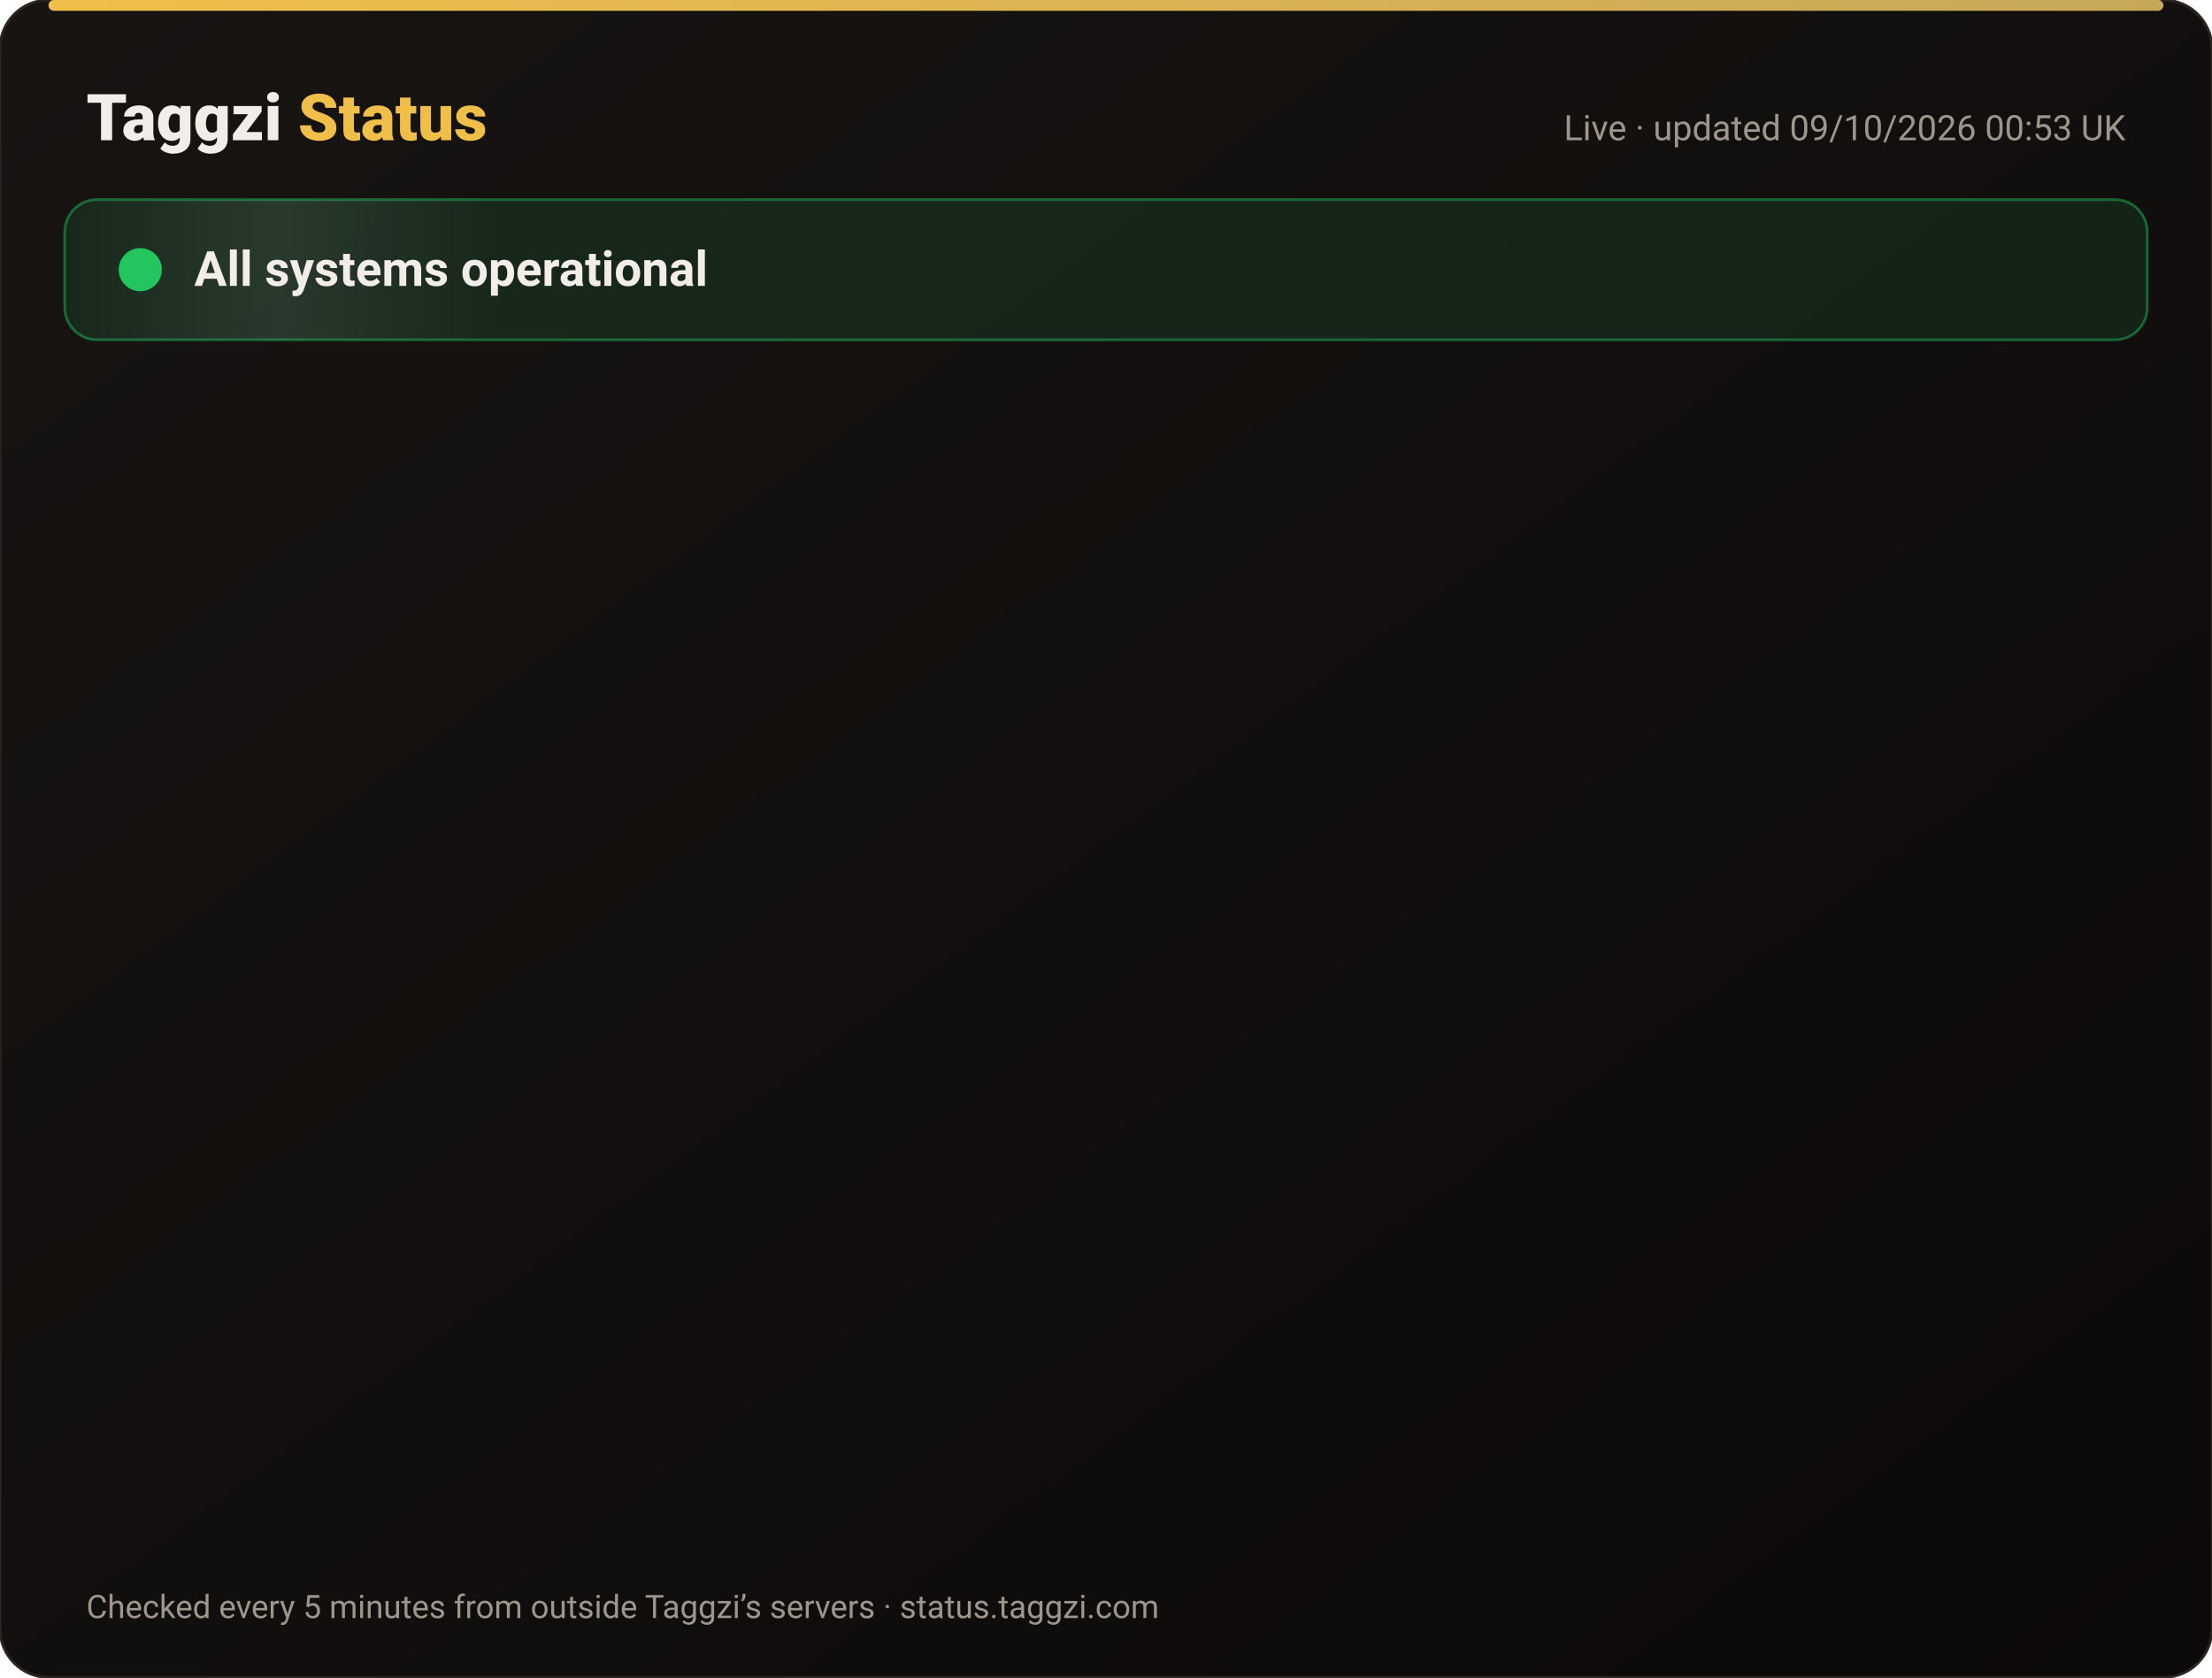
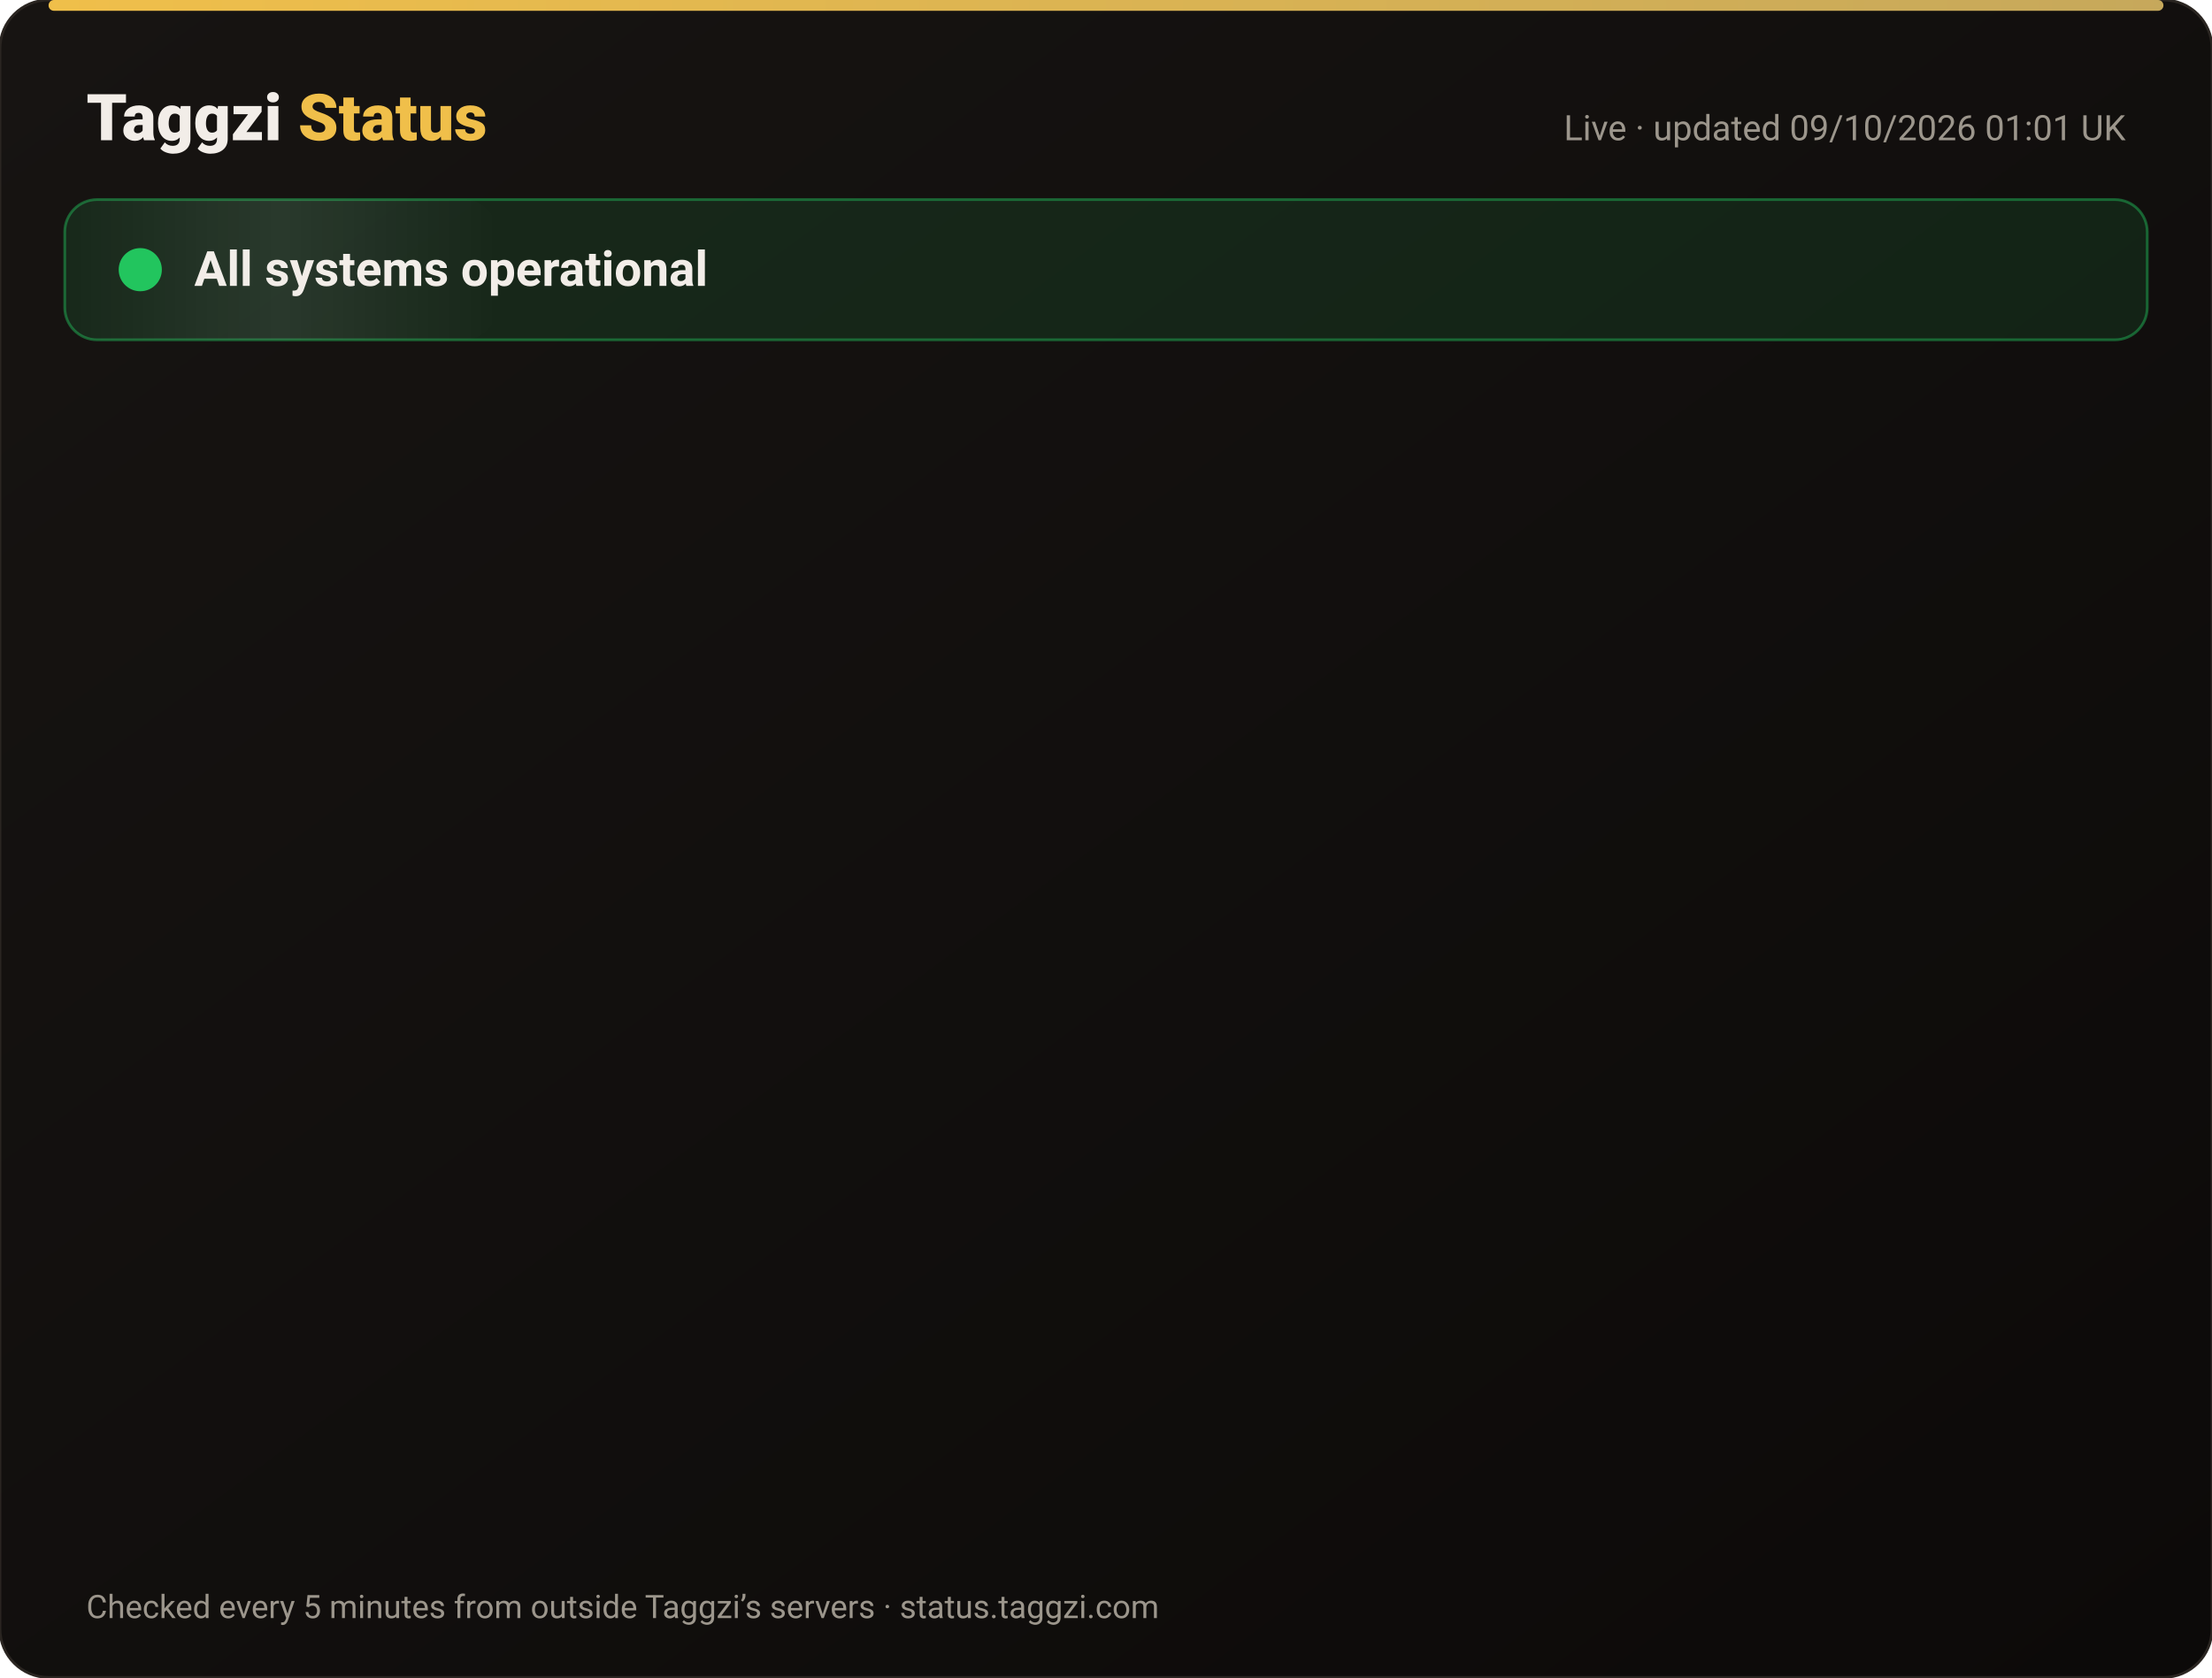
<svg xmlns="http://www.w3.org/2000/svg" width="820" height="622" viewBox="0 0 820 622" font-family="-apple-system,Segoe UI,Roboto,Helvetica,Arial,sans-serif">
  <defs>
    <linearGradient id="bg" x1="0" y1="0" x2="1" y2="1">
      <stop offset="0" stop-color="#171412" />
      <stop offset="1" stop-color="#0C0A09" />
    </linearGradient>
    <linearGradient id="gold" x1="0" x2="1">
      <stop offset="0" stop-color="#F0BF4A" />
      <stop offset="1" stop-color="#c6a85b" />
    </linearGradient>
    <linearGradient id="shine" x1="0" x2="1">
      <stop offset="0" stop-color="#fff" stop-opacity="0" />
      <stop offset=".5" stop-color="#fff" stop-opacity=".08" />
      <stop offset="1" stop-color="#fff" stop-opacity="0" />
    </linearGradient>
  </defs>
  <rect width="820" height="622" rx="18" fill="url(#bg)" stroke="#2a2521" />
  <rect x="18" y="0" width="784" height="4" rx="2" fill="url(#gold)" />
  <text x="32" y="52" font-size="24" font-weight="800" fill="#F2EDE8">Taggzi <tspan fill="#F0BF4A">Status</tspan>
  </text>
-   <text x="788" y="52" font-size="13" fill="#9C968C" text-anchor="end">Live · updated 09/10/2026 00:53 UK</text>
+   <text x="788" y="52" font-size="13" fill="#9C968C" text-anchor="end">Live · updated 09/10/2026 01:01 UK</text>
  <rect x="24" y="74" width="772" height="52" rx="12" fill="#22c55e" fill-opacity=".12" stroke="#22c55e" stroke-opacity=".45" />
  <rect x="24" y="74" width="160" height="52" rx="12" fill="url(#shine)">
    <animate attributeName="x" from="-160" to="820" dur="4s" repeatCount="indefinite" />
  </rect>
  <circle cx="52" cy="100" r="7" fill="#22c55e" />
  <circle cx="52" cy="100" r="7" fill="none" stroke="#22c55e" stroke-width="2">
    <animate attributeName="r" values="7;15;7" dur="2s" repeatCount="indefinite" />
    <animate attributeName="opacity" values=".9;0;.9" dur="2s" repeatCount="indefinite" />
  </circle>
  <text x="72" y="106" font-size="18" font-weight="700" fill="#F2EDE8">All systems operational</text>
  <g opacity="0">
    <animate attributeName="opacity" from="0" to="1" begin="0.00s" dur=".6s" fill="freeze" />
    <line x1="32" y1="188" x2="788" y2="188" stroke="#2a2521" />
    <circle cx="44" cy="166" r="6" fill="#22c55e">
      <animate attributeName="opacity" values="1;.45;1" dur="2.4s" begin="0.00s" repeatCount="indefinite" />
    </circle>
    <text x="62" y="171" font-size="15" font-weight="650" fill="#F2EDE8">Website</text>
    <text x="630" y="171" font-size="13" fill="#9C968C" text-anchor="end">100.00% uptime</text>
    <rect x="648" y="154" width="140" height="24" rx="12" fill="#22c55e" fill-opacity=".14" stroke="#22c55e" stroke-opacity=".5" />
    <text x="718" y="171" font-size="12" font-weight="700" fill="#22c55e" text-anchor="middle">Operational</text>
  </g>
  <g opacity="0">
    <animate attributeName="opacity" from="0" to="1" begin="0.15s" dur=".6s" fill="freeze" />
    <line x1="32" y1="234" x2="788" y2="234" stroke="#2a2521" />
    <circle cx="44" cy="212" r="6" fill="#22c55e">
      <animate attributeName="opacity" values="1;.45;1" dur="2.4s" begin="0.15s" repeatCount="indefinite" />
    </circle>
    <text x="62" y="217" font-size="15" font-weight="650" fill="#F2EDE8">Tag scans</text>
    <text x="630" y="217" font-size="13" fill="#9C968C" text-anchor="end">100.00% uptime</text>
    <rect x="648" y="200" width="140" height="24" rx="12" fill="#22c55e" fill-opacity=".14" stroke="#22c55e" stroke-opacity=".5" />
    <text x="718" y="217" font-size="12" font-weight="700" fill="#22c55e" text-anchor="middle">Operational</text>
  </g>
  <g opacity="0">
    <animate attributeName="opacity" from="0" to="1" begin="0.30s" dur=".6s" fill="freeze" />
    <line x1="32" y1="280" x2="788" y2="280" stroke="#2a2521" />
    <circle cx="44" cy="258" r="6" fill="#22c55e">
      <animate attributeName="opacity" values="1;.45;1" dur="2.4s" begin="0.30s" repeatCount="indefinite" />
    </circle>
    <text x="62" y="263" font-size="15" font-weight="650" fill="#F2EDE8">Manual tag lookup</text>
    <text x="630" y="263" font-size="13" fill="#9C968C" text-anchor="end">100.00% uptime</text>
    <rect x="648" y="246" width="140" height="24" rx="12" fill="#22c55e" fill-opacity=".14" stroke="#22c55e" stroke-opacity=".5" />
    <text x="718" y="263" font-size="12" font-weight="700" fill="#22c55e" text-anchor="middle">Operational</text>
  </g>
  <g opacity="0">
    <animate attributeName="opacity" from="0" to="1" begin="0.45s" dur=".6s" fill="freeze" />
    <line x1="32" y1="326" x2="788" y2="326" stroke="#2a2521" />
    <circle cx="44" cy="304" r="6" fill="#22c55e">
      <animate attributeName="opacity" values="1;.45;1" dur="2.4s" begin="0.45s" repeatCount="indefinite" />
    </circle>
    <text x="62" y="309" font-size="15" font-weight="650" fill="#F2EDE8">App &amp; login</text>
    <text x="630" y="309" font-size="13" fill="#9C968C" text-anchor="end">100.00% uptime</text>
    <rect x="648" y="292" width="140" height="24" rx="12" fill="#22c55e" fill-opacity=".14" stroke="#22c55e" stroke-opacity=".5" />
    <text x="718" y="309" font-size="12" font-weight="700" fill="#22c55e" text-anchor="middle">Operational</text>
  </g>
  <g opacity="0">
    <animate attributeName="opacity" from="0" to="1" begin="0.60s" dur=".6s" fill="freeze" />
    <line x1="32" y1="372" x2="788" y2="372" stroke="#2a2521" />
    <circle cx="44" cy="350" r="6" fill="#22c55e">
      <animate attributeName="opacity" values="1;.45;1" dur="2.4s" begin="0.60s" repeatCount="indefinite" />
    </circle>
    <text x="62" y="355" font-size="15" font-weight="650" fill="#F2EDE8">Community alerts</text>
    <text x="630" y="355" font-size="13" fill="#9C968C" text-anchor="end">100.00% uptime</text>
    <rect x="648" y="338" width="140" height="24" rx="12" fill="#22c55e" fill-opacity=".14" stroke="#22c55e" stroke-opacity=".5" />
    <text x="718" y="355" font-size="12" font-weight="700" fill="#22c55e" text-anchor="middle">Operational</text>
  </g>
  <g opacity="0">
    <animate attributeName="opacity" from="0" to="1" begin="0.75s" dur=".6s" fill="freeze" />
    <line x1="32" y1="418" x2="788" y2="418" stroke="#2a2521" />
    <circle cx="44" cy="396" r="6" fill="#22c55e">
      <animate attributeName="opacity" values="1;.45;1" dur="2.4s" begin="0.75s" repeatCount="indefinite" />
    </circle>
    <text x="62" y="401" font-size="15" font-weight="650" fill="#F2EDE8">Private calling</text>
    <text x="630" y="401" font-size="13" fill="#9C968C" text-anchor="end">100.00% uptime</text>
    <rect x="648" y="384" width="140" height="24" rx="12" fill="#22c55e" fill-opacity=".14" stroke="#22c55e" stroke-opacity=".5" />
    <text x="718" y="401" font-size="12" font-weight="700" fill="#22c55e" text-anchor="middle">Operational</text>
  </g>
  <g opacity="0">
    <animate attributeName="opacity" from="0" to="1" begin="0.90s" dur=".6s" fill="freeze" />
    <line x1="32" y1="464" x2="788" y2="464" stroke="#2a2521" />
    <circle cx="44" cy="442" r="6" fill="#22c55e">
      <animate attributeName="opacity" values="1;.45;1" dur="2.4s" begin="0.90s" repeatCount="indefinite" />
    </circle>
    <text x="62" y="447" font-size="15" font-weight="650" fill="#F2EDE8">Payments</text>
    <text x="630" y="447" font-size="13" fill="#9C968C" text-anchor="end">100.00% uptime</text>
    <rect x="648" y="430" width="140" height="24" rx="12" fill="#22c55e" fill-opacity=".14" stroke="#22c55e" stroke-opacity=".5" />
    <text x="718" y="447" font-size="12" font-weight="700" fill="#22c55e" text-anchor="middle">Operational</text>
  </g>
  <g opacity="0">
    <animate attributeName="opacity" from="0" to="1" begin="1.05s" dur=".6s" fill="freeze" />
    <line x1="32" y1="510" x2="788" y2="510" stroke="#2a2521" />
    <circle cx="44" cy="488" r="6" fill="#22c55e">
      <animate attributeName="opacity" values="1;.45;1" dur="2.4s" begin="1.05s" repeatCount="indefinite" />
    </circle>
    <text x="62" y="493" font-size="15" font-weight="650" fill="#F2EDE8">Email &amp; support</text>
    <text x="630" y="493" font-size="13" fill="#9C968C" text-anchor="end">100.00% uptime</text>
    <rect x="648" y="476" width="140" height="24" rx="12" fill="#22c55e" fill-opacity=".14" stroke="#22c55e" stroke-opacity=".5" />
    <text x="718" y="493" font-size="12" font-weight="700" fill="#22c55e" text-anchor="middle">Operational</text>
  </g>
  <g opacity="0">
    <animate attributeName="opacity" from="0" to="1" begin="1.20s" dur=".6s" fill="freeze" />
    <line x1="32" y1="556" x2="788" y2="556" stroke="#2a2521" />
    <circle cx="44" cy="534" r="6" fill="#22c55e">
      <animate attributeName="opacity" values="1;.45;1" dur="2.4s" begin="1.20s" repeatCount="indefinite" />
    </circle>
    <text x="62" y="539" font-size="15" font-weight="650" fill="#F2EDE8">Secure connection (SSL)</text>
    <text x="630" y="539" font-size="13" fill="#9C968C" text-anchor="end">100.00% uptime</text>
    <rect x="648" y="522" width="140" height="24" rx="12" fill="#22c55e" fill-opacity=".14" stroke="#22c55e" stroke-opacity=".5" />
    <text x="718" y="539" font-size="12" font-weight="700" fill="#22c55e" text-anchor="middle">Operational</text>
  </g>
  <text x="32" y="600" font-size="12" fill="#9C968C">Checked every 5 minutes from outside Taggzi’s servers · status.taggzi.com</text>
</svg>
